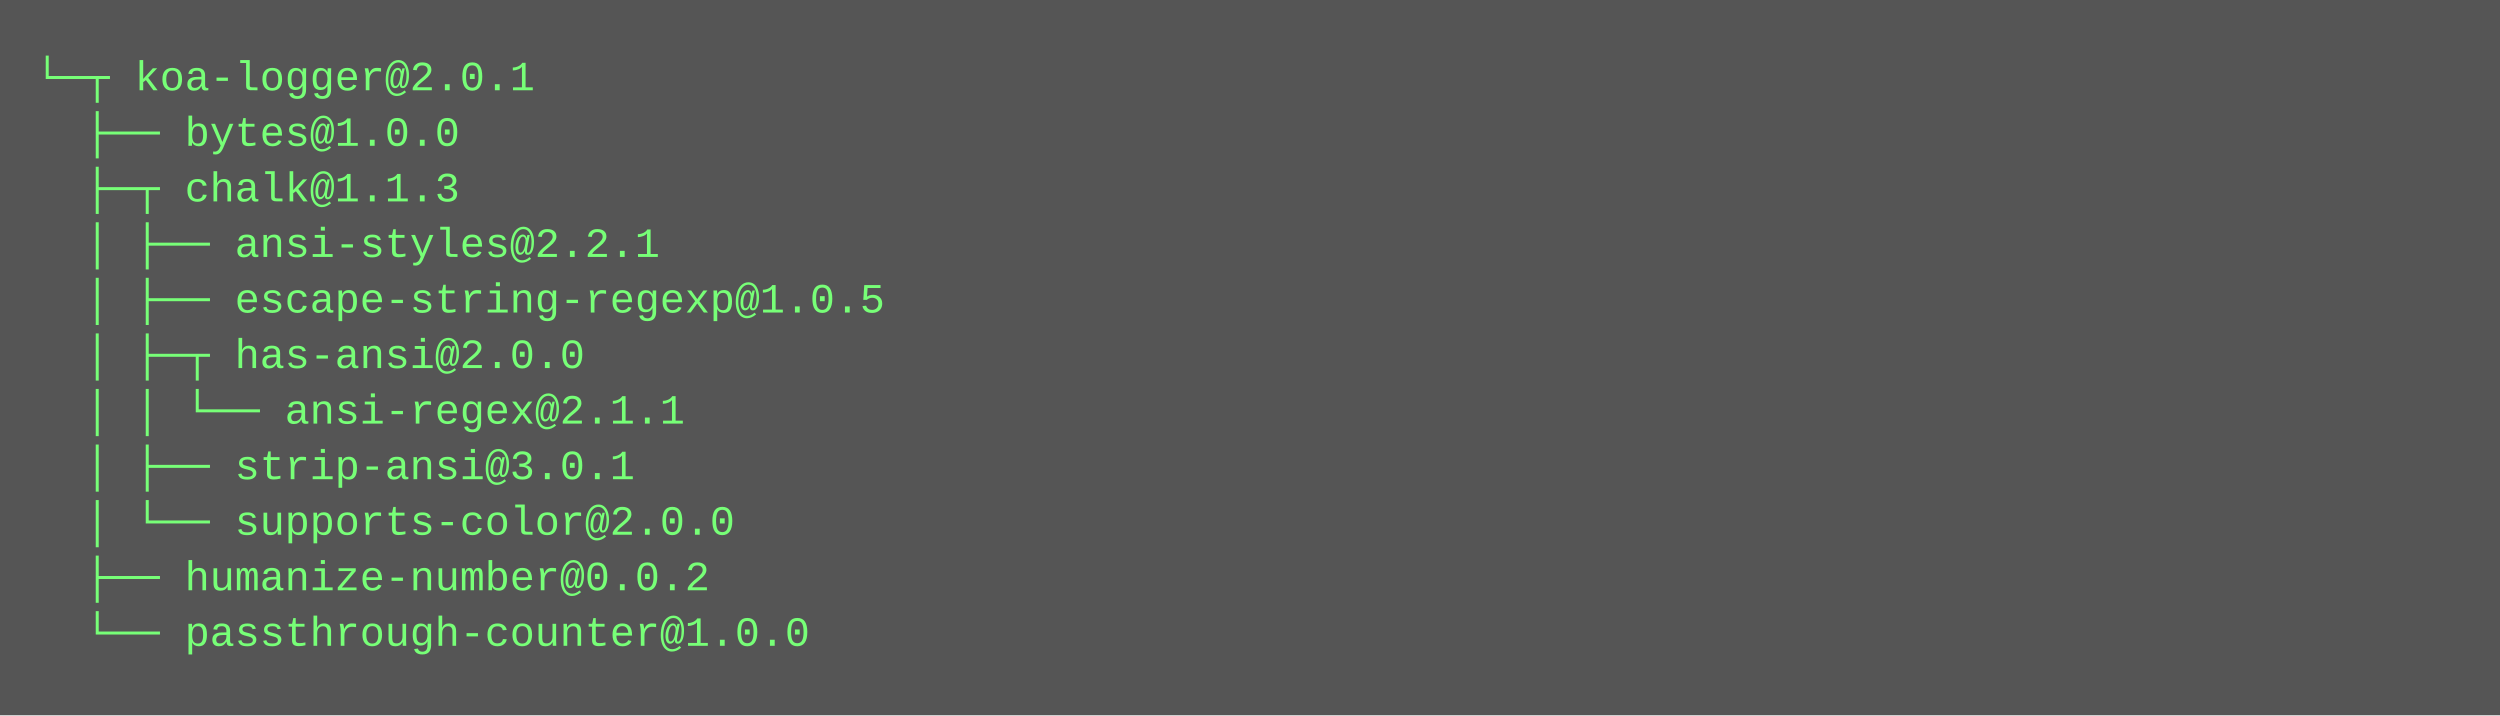
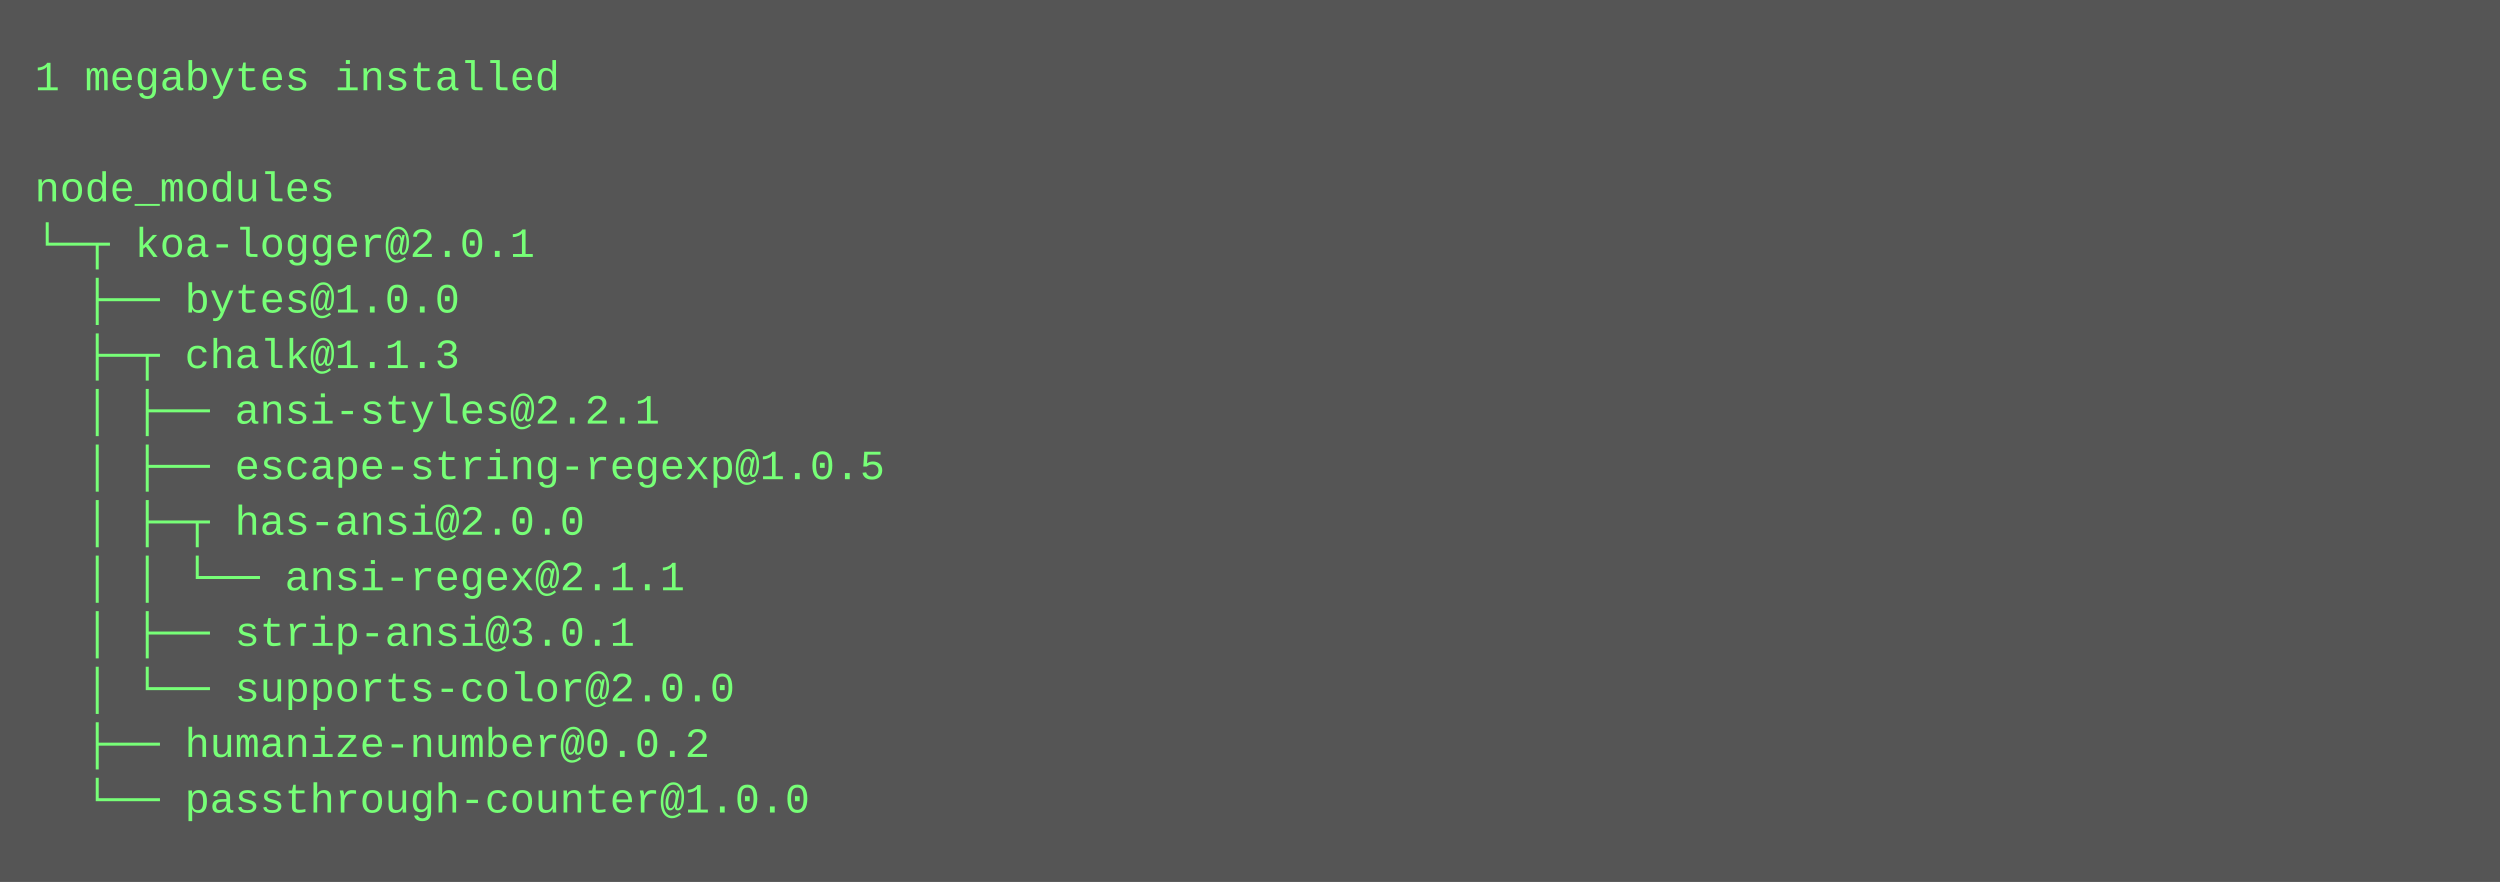
- <svg xmlns="http://www.w3.org/2000/svg" height="206" width="720">
-   <rect height="206" fill="#555" width="720" />
+ <svg xmlns="http://www.w3.org/2000/svg" height="254" width="720">
+   <rect height="254" fill="#555" width="720" />
  <text fill="#7f7" font-family="Courier New" font-size="12" xml:space="preserve">
-     <tspan x="10" y="26">└─┬ koa-logger@2.0.1 </tspan>
-     <tspan x="10" y="42">  ├── bytes@1.0.0 </tspan>
-     <tspan x="10" y="58">  ├─┬ chalk@1.1.3 </tspan>
-     <tspan x="10" y="74">  │ ├── ansi-styles@2.2.1 </tspan>
-     <tspan x="10" y="90">  │ ├── escape-string-regexp@1.0.5 </tspan>
-     <tspan x="10" y="106">  │ ├─┬ has-ansi@2.0.0 </tspan>
-     <tspan x="10" y="122">  │ │ └── ansi-regex@2.1.1 </tspan>
-     <tspan x="10" y="138">  │ ├── strip-ansi@3.0.1 </tspan>
-     <tspan x="10" y="154">  │ └── supports-color@2.0.0 </tspan>
-     <tspan x="10" y="170">  ├── humanize-number@0.0.2 </tspan>
-     <tspan x="10" y="186">  └── passthrough-counter@1.0.0</tspan>
+     <tspan x="10" y="26">1 megabytes installed</tspan>
+     <tspan x="10" y="42" />
+     <tspan x="10" y="58">node_modules</tspan>
+     <tspan x="10" y="74">└─┬ koa-logger@2.0.1 </tspan>
+     <tspan x="10" y="90">  ├── bytes@1.0.0 </tspan>
+     <tspan x="10" y="106">  ├─┬ chalk@1.1.3 </tspan>
+     <tspan x="10" y="122">  │ ├── ansi-styles@2.2.1 </tspan>
+     <tspan x="10" y="138">  │ ├── escape-string-regexp@1.0.5 </tspan>
+     <tspan x="10" y="154">  │ ├─┬ has-ansi@2.0.0 </tspan>
+     <tspan x="10" y="170">  │ │ └── ansi-regex@2.1.1 </tspan>
+     <tspan x="10" y="186">  │ ├── strip-ansi@3.0.1 </tspan>
+     <tspan x="10" y="202">  │ └── supports-color@2.0.0 </tspan>
+     <tspan x="10" y="218">  ├── humanize-number@0.0.2 </tspan>
+     <tspan x="10" y="234">  └── passthrough-counter@1.0.0</tspan>
  </text>
</svg>
